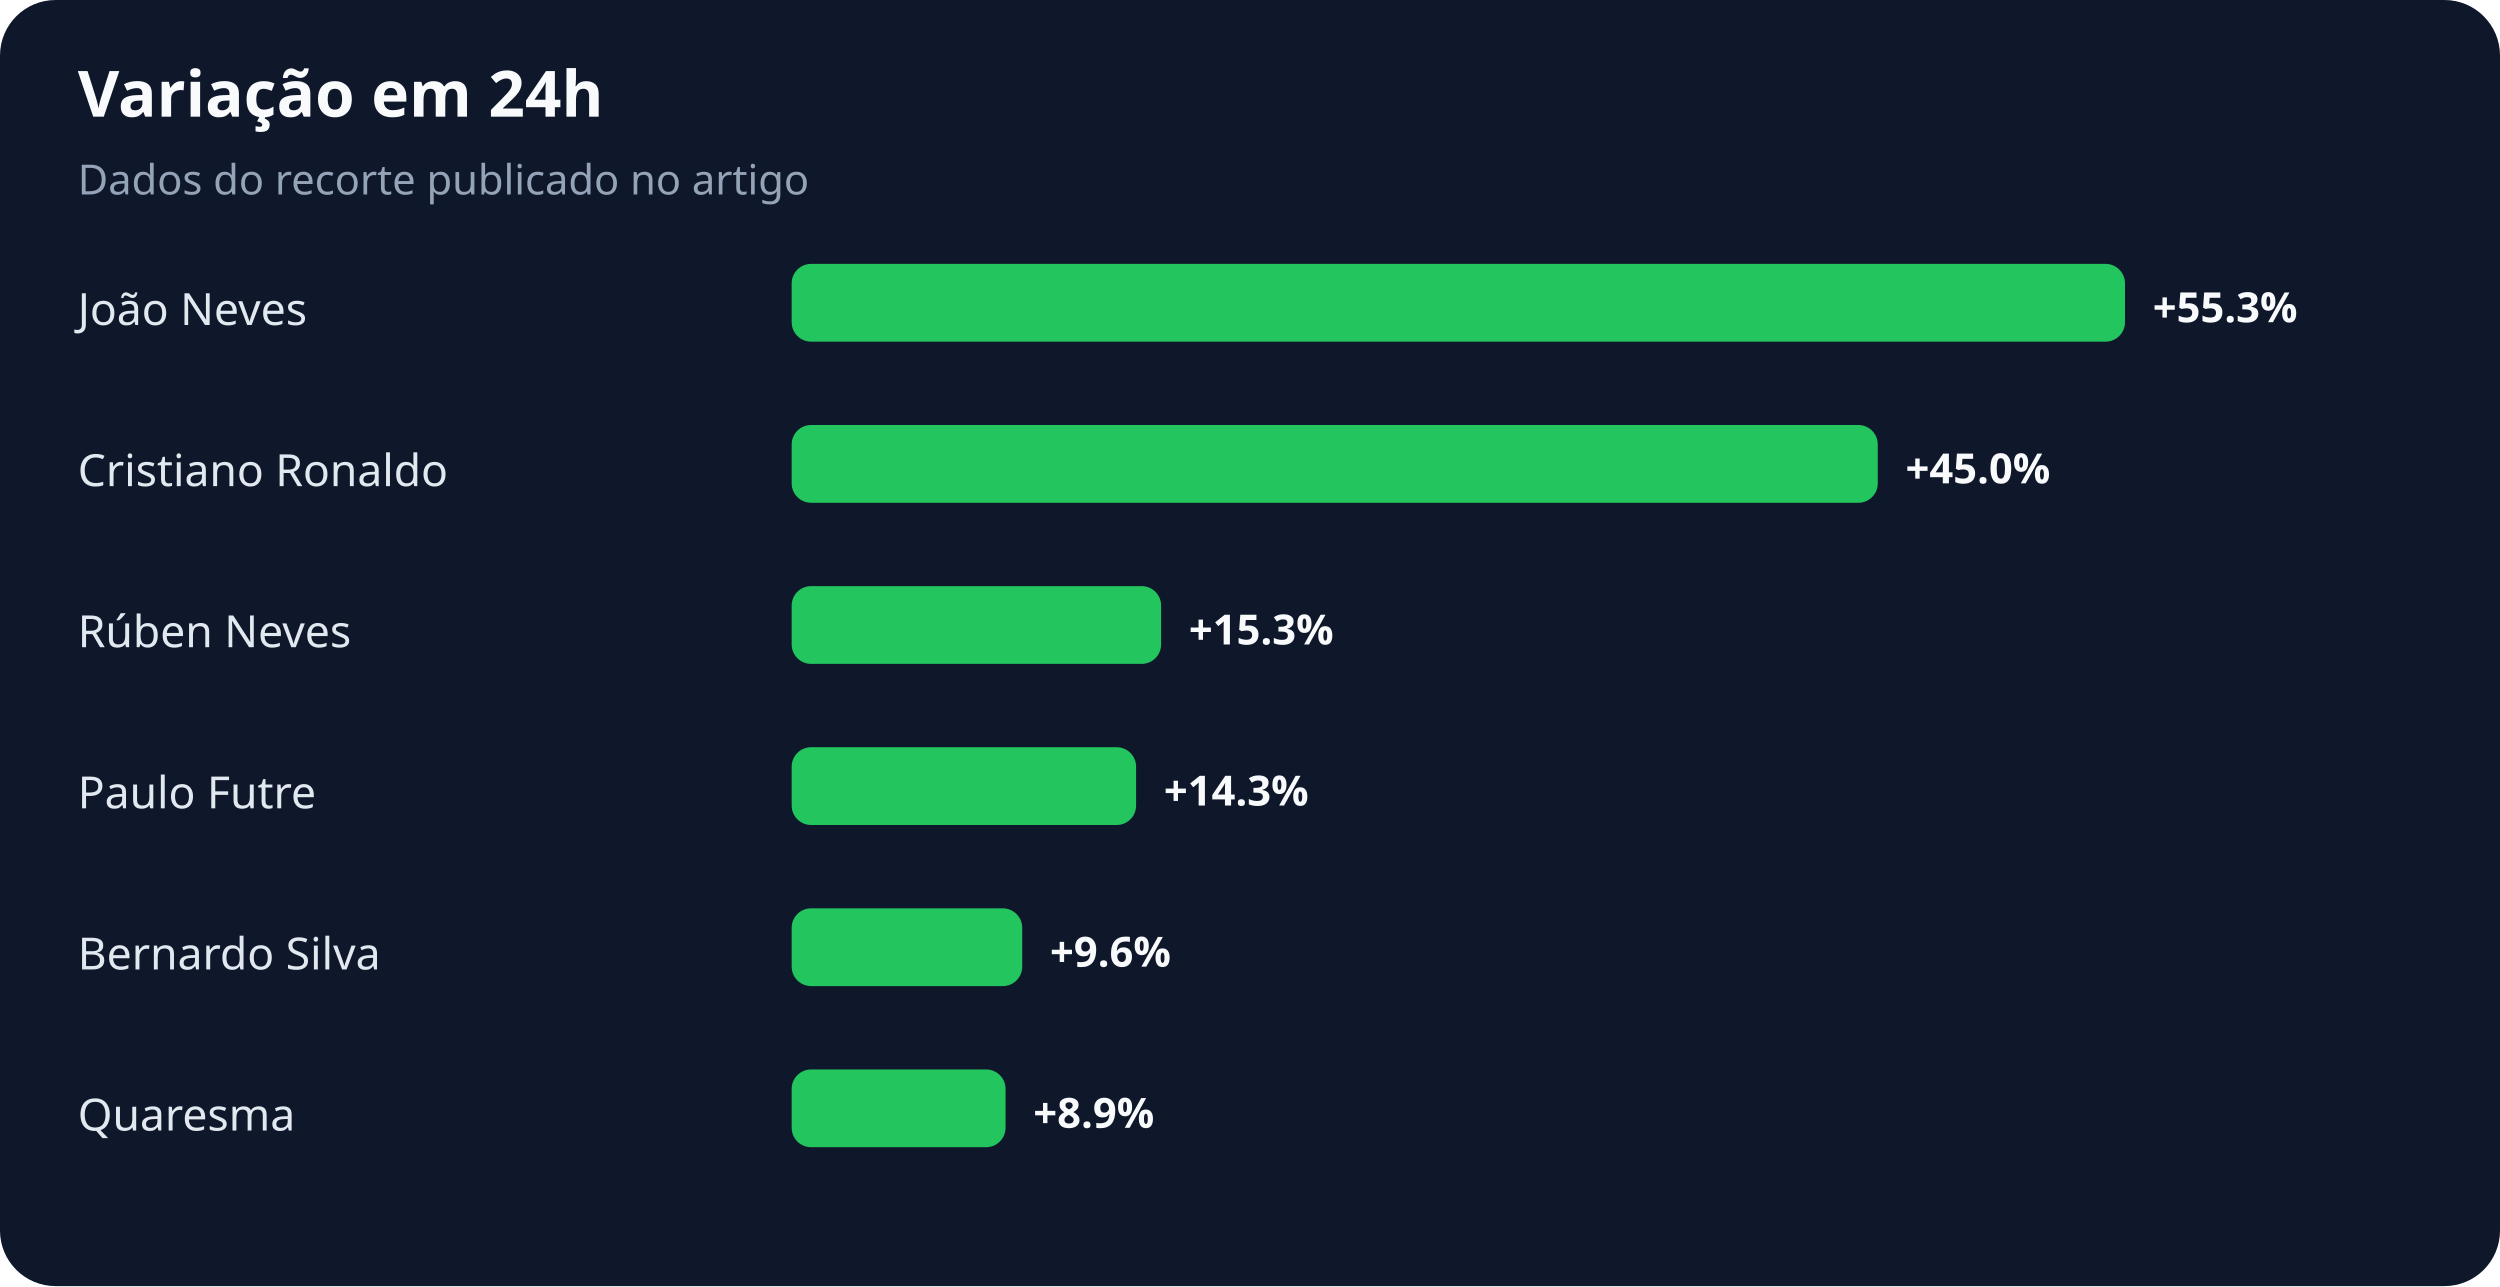
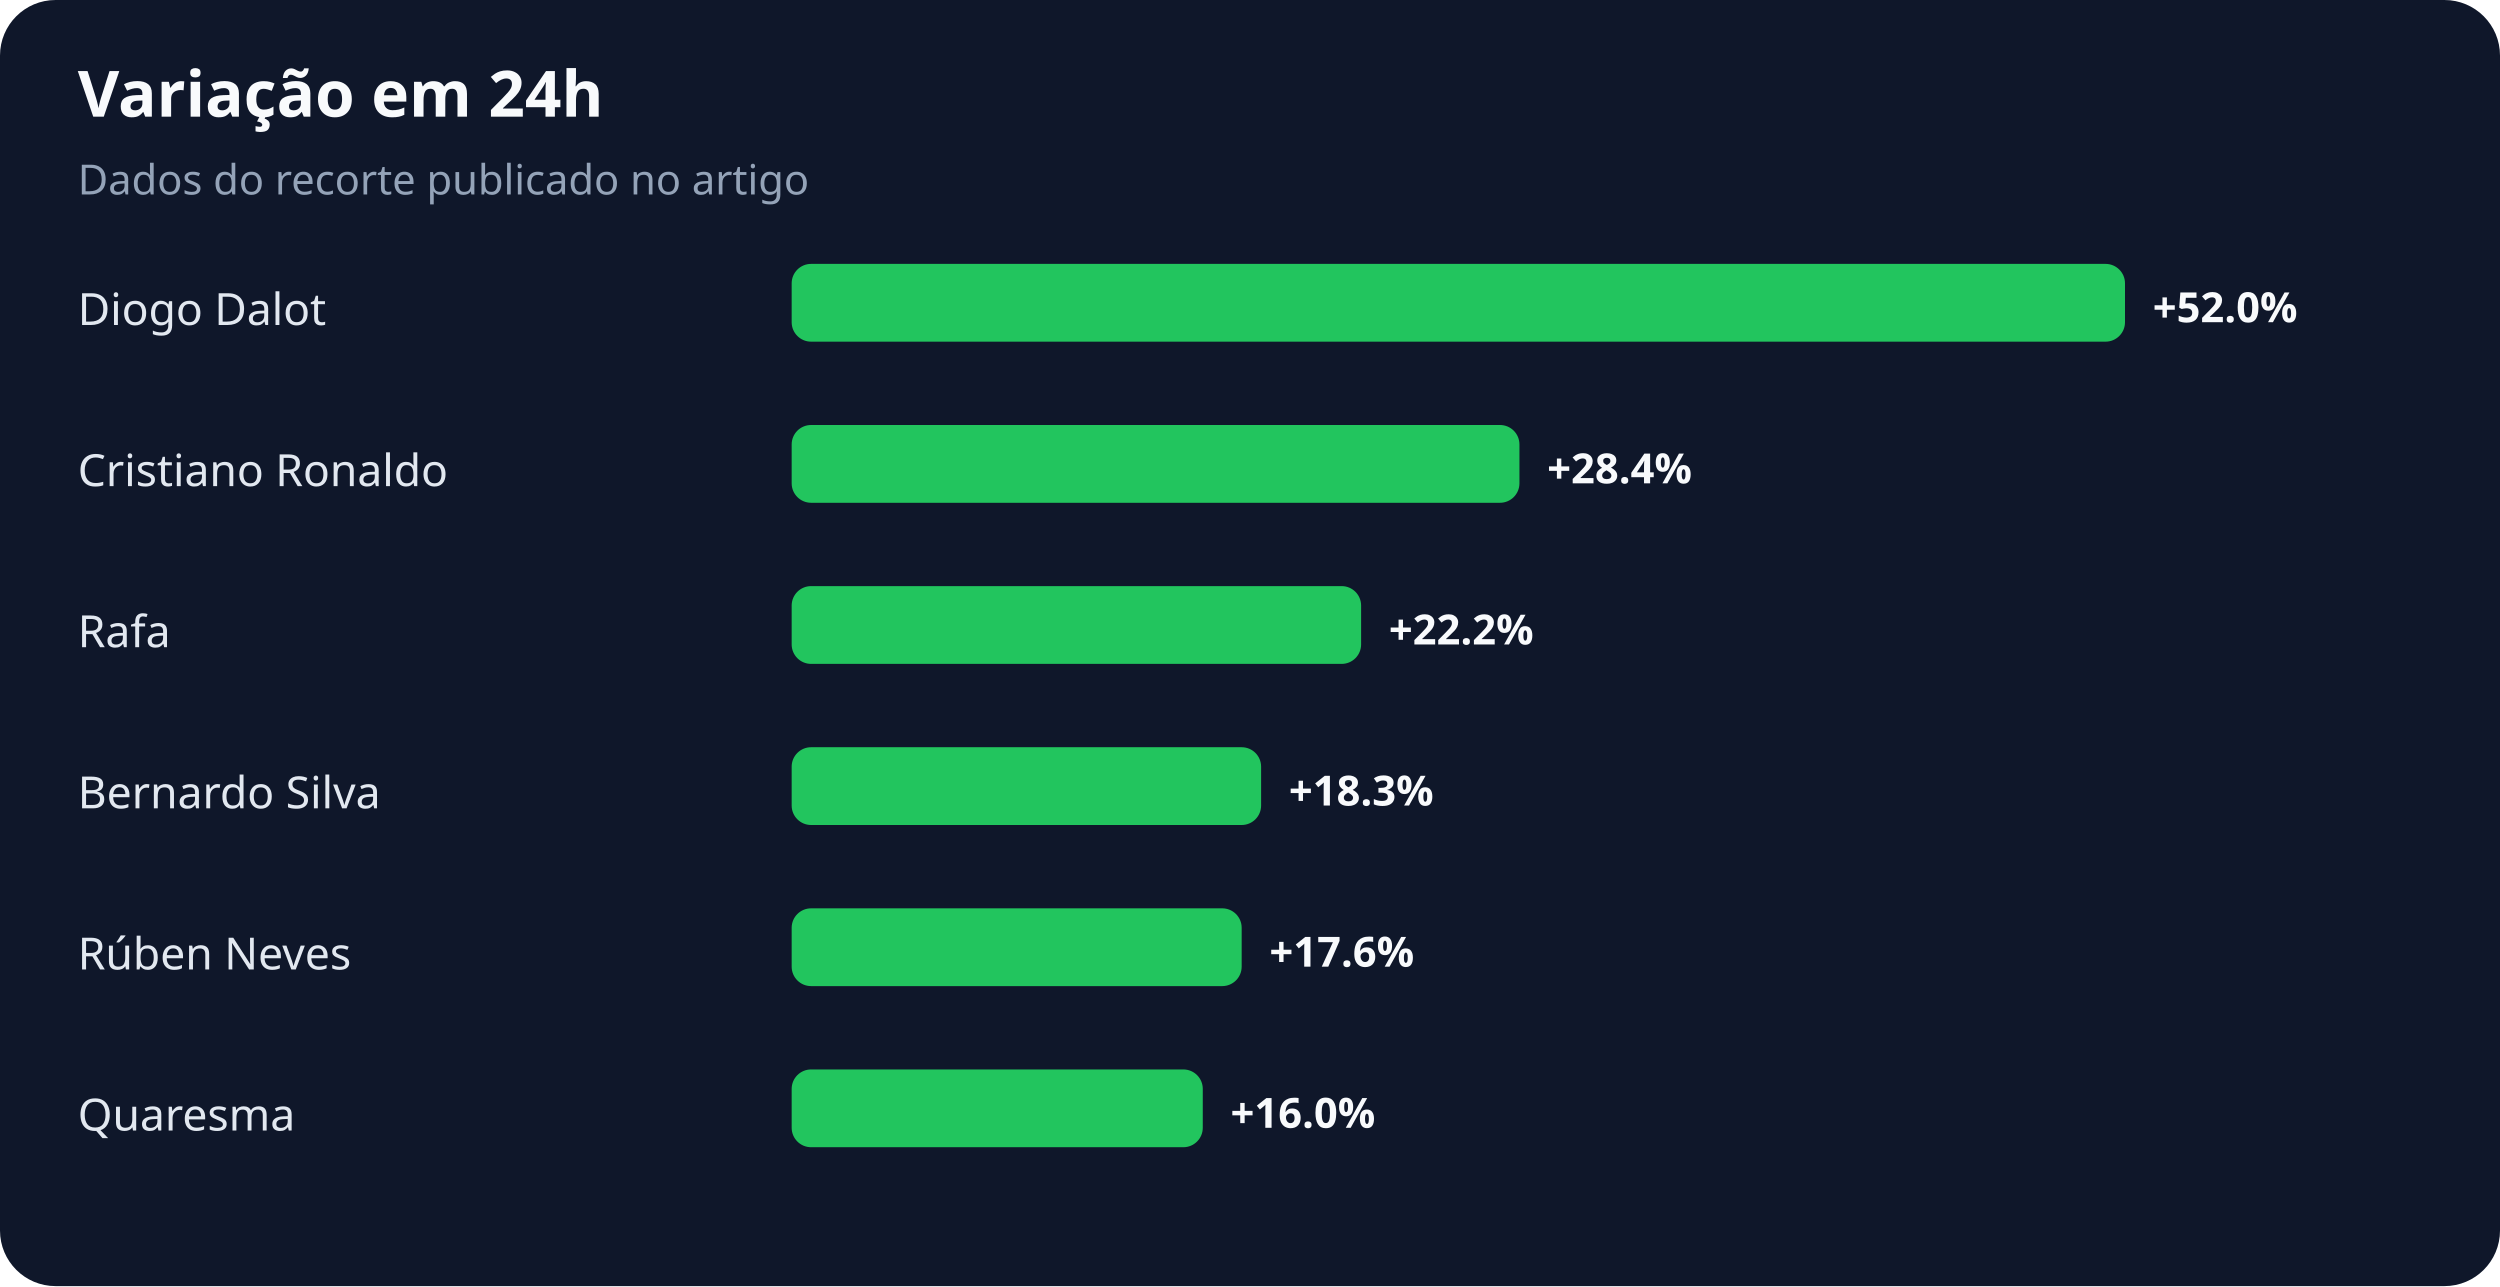
<svg xmlns="http://www.w3.org/2000/svg" width="900" height="463" viewBox="0 0 900 463" role="img" aria-labelledby="title desc">
  <rect width="100%" height="100%" rx="20" fill="#0f172a" />
  <text x="28" y="42" fill="#f8fafc" font-family="system-ui,sans-serif" font-size="23" font-weight="700">Variação em 24h</text>
  <text x="28" y="70" fill="#94a3b8" font-family="system-ui,sans-serif" font-size="15">Dados do recorte publicado no artigo</text>
-   <text x="28" y="117" fill="#e2e8f0" font-family="system-ui,sans-serif" font-size="16">João Neves</text>
+   <text x="28" y="117" fill="#e2e8f0" font-family="system-ui,sans-serif" font-size="16">Diogo Dalot</text>
  <rect x="285" y="95" width="480" height="28" rx="7" fill="#22c55e" />
-   <text x="775" y="116" fill="#f8fafc" font-family="system-ui,sans-serif" font-size="15" font-weight="700">+55.3%</text>
+   <text x="775" y="116" fill="#f8fafc" font-family="system-ui,sans-serif" font-size="15" font-weight="700">+52.0%</text>
  <text x="28" y="175" fill="#e2e8f0" font-family="system-ui,sans-serif" font-size="16">Cristiano Ronaldo</text>
-   <rect x="285" y="153" width="391" height="28" rx="7" fill="#22c55e" />
-   <text x="686" y="174" fill="#f8fafc" font-family="system-ui,sans-serif" font-size="15" font-weight="700">+45.0%</text>
-   <text x="28" y="233" fill="#e2e8f0" font-family="system-ui,sans-serif" font-size="16">Rúben Neves</text>
-   <rect x="285" y="211" width="133" height="28" rx="7" fill="#22c55e" />
-   <text x="428" y="232" fill="#f8fafc" font-family="system-ui,sans-serif" font-size="15" font-weight="700">+15.3%</text>
-   <text x="28" y="291" fill="#e2e8f0" font-family="system-ui,sans-serif" font-size="16">Paulo Futre</text>
-   <rect x="285" y="269" width="124" height="28" rx="7" fill="#22c55e" />
-   <text x="419" y="290" fill="#f8fafc" font-family="system-ui,sans-serif" font-size="15" font-weight="700">+14.3%</text>
-   <text x="28" y="349" fill="#e2e8f0" font-family="system-ui,sans-serif" font-size="16">Bernardo Silva</text>
-   <rect x="285" y="327" width="83" height="28" rx="7" fill="#22c55e" />
-   <text x="378" y="348" fill="#f8fafc" font-family="system-ui,sans-serif" font-size="15" font-weight="700">+9.6%</text>
+   <rect x="285" y="153" width="262" height="28" rx="7" fill="#22c55e" />
+   <text x="557" y="174" fill="#f8fafc" font-family="system-ui,sans-serif" font-size="15" font-weight="700">+28.4%</text>
+   <text x="28" y="233" fill="#e2e8f0" font-family="system-ui,sans-serif" font-size="16">Rafa</text>
+   <rect x="285" y="211" width="205" height="28" rx="7" fill="#22c55e" />
+   <text x="500" y="232" fill="#f8fafc" font-family="system-ui,sans-serif" font-size="15" font-weight="700">+22.2%</text>
+   <text x="28" y="291" fill="#e2e8f0" font-family="system-ui,sans-serif" font-size="16">Bernardo Silva</text>
+   <rect x="285" y="269" width="169" height="28" rx="7" fill="#22c55e" />
+   <text x="464" y="290" fill="#f8fafc" font-family="system-ui,sans-serif" font-size="15" font-weight="700">+18.3%</text>
+   <text x="28" y="349" fill="#e2e8f0" font-family="system-ui,sans-serif" font-size="16">Rúben Neves</text>
+   <rect x="285" y="327" width="162" height="28" rx="7" fill="#22c55e" />
+   <text x="457" y="348" fill="#f8fafc" font-family="system-ui,sans-serif" font-size="15" font-weight="700">+17.6%</text>
  <text x="28" y="407" fill="#e2e8f0" font-family="system-ui,sans-serif" font-size="16">Quaresma</text>
-   <rect x="285" y="385" width="77" height="28" rx="7" fill="#22c55e" />
-   <text x="372" y="406" fill="#f8fafc" font-family="system-ui,sans-serif" font-size="15" font-weight="700">+8.9%</text>
+   <rect x="285" y="385" width="148" height="28" rx="7" fill="#22c55e" />
+   <text x="443" y="406" fill="#f8fafc" font-family="system-ui,sans-serif" font-size="15" font-weight="700">+16.0%</text>
</svg>
